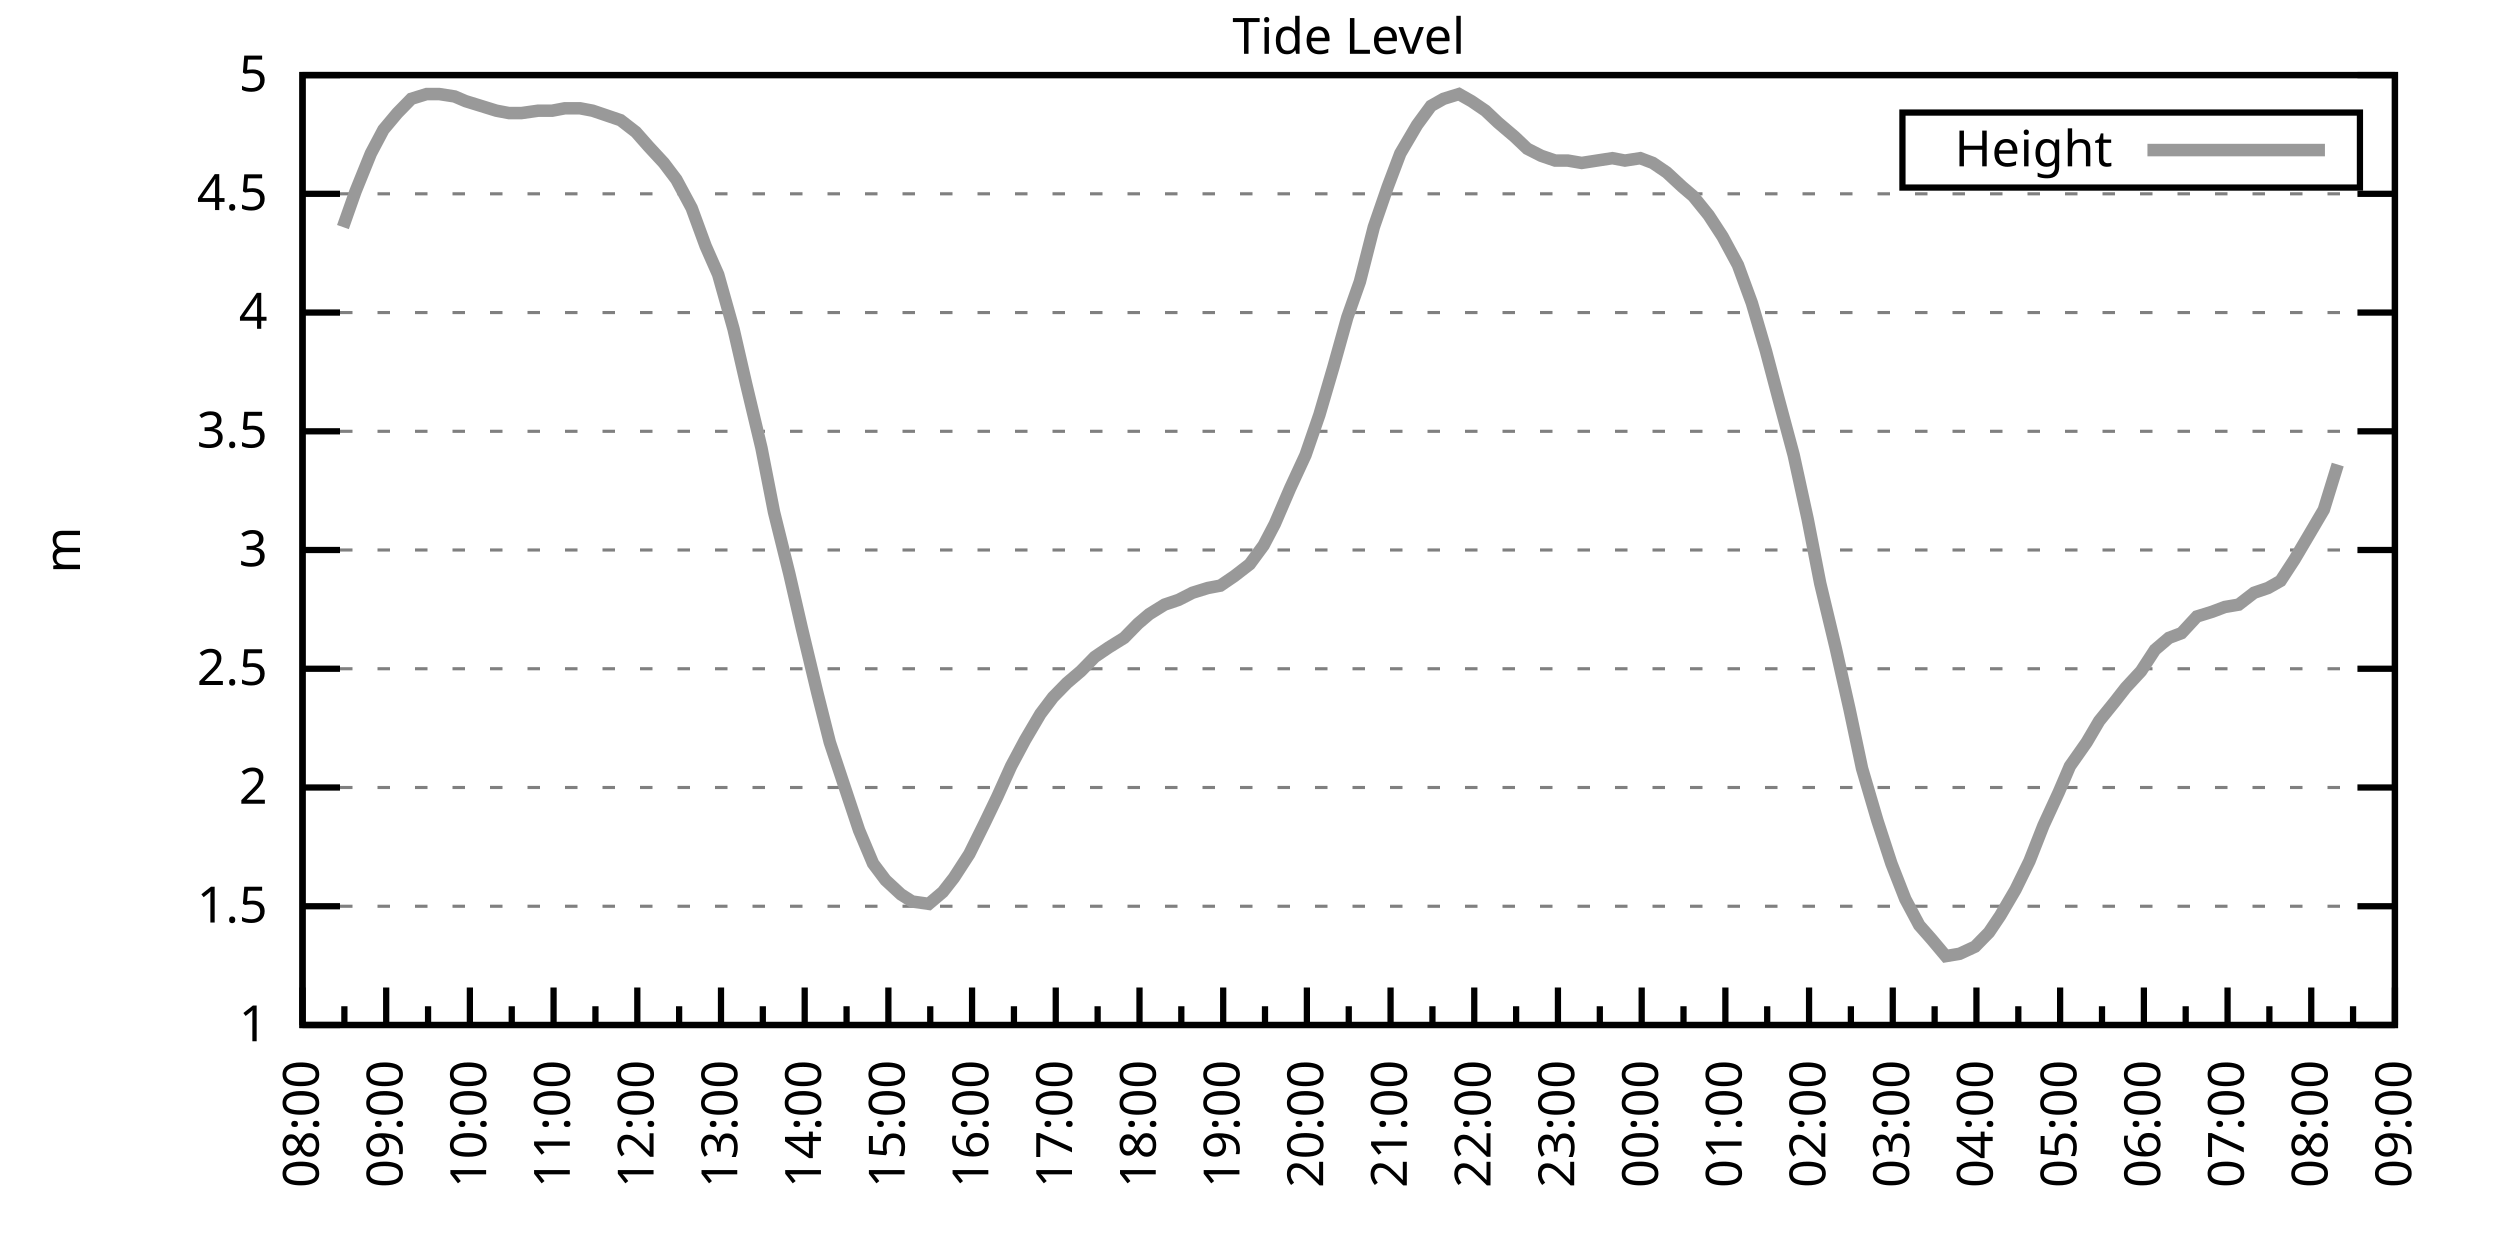
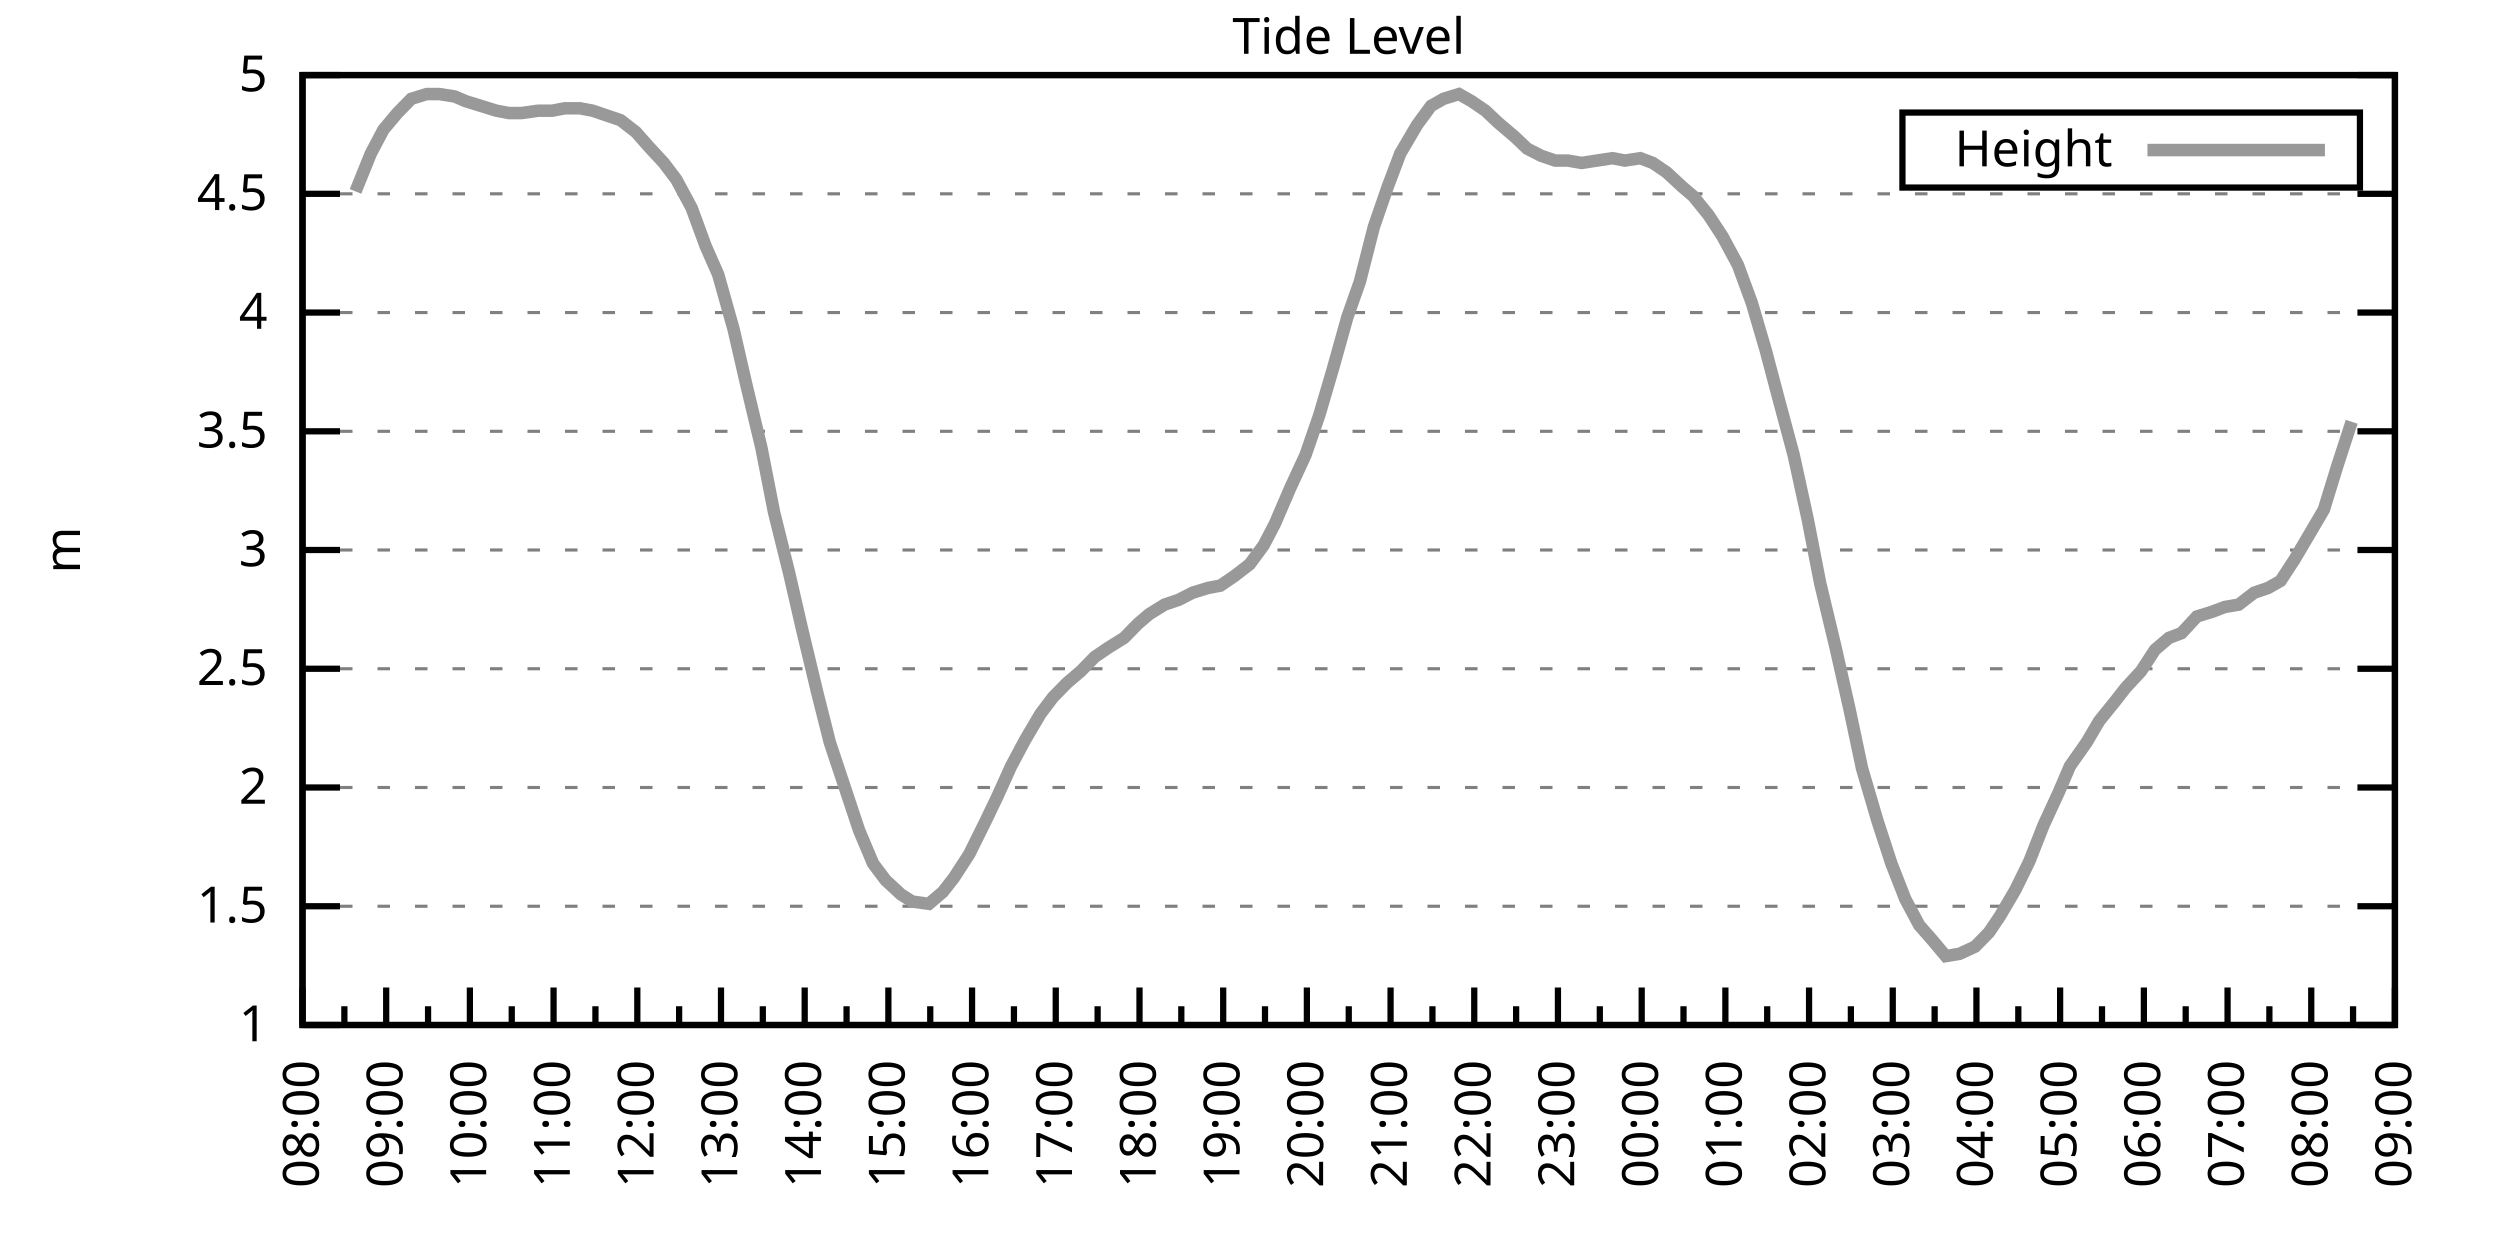
<svg xmlns="http://www.w3.org/2000/svg" xmlns:xlink="http://www.w3.org/1999/xlink" width="400" height="200" viewBox="0 0 400 200">
  <g id="gnuplot_canvas">
    <rect x="0" y="0" width="400" height="200" fill="none" />
    <defs>
      <circle id="gpDot" r="0.5" stroke-width="0.5" stroke="currentColor" />
      <path id="gpPt0" stroke-width="0.333" stroke="currentColor" d="M-1,0 h2 M0,-1 v2" />
      <path id="gpPt1" stroke-width="0.333" stroke="currentColor" d="M-1,-1 L1,1 M1,-1 L-1,1" />
      <path id="gpPt2" stroke-width="0.333" stroke="currentColor" d="M-1,0 L1,0 M0,-1 L0,1 M-1,-1 L1,1 M-1,1 L1,-1" />
      <rect id="gpPt3" stroke-width="0.333" stroke="currentColor" x="-1" y="-1" width="2" height="2" />
      <rect id="gpPt4" stroke-width="0.333" stroke="currentColor" fill="currentColor" x="-1" y="-1" width="2" height="2" />
      <circle id="gpPt5" stroke-width="0.333" stroke="currentColor" cx="0" cy="0" r="1" />
      <use xlink:href="#gpPt5" id="gpPt6" fill="currentColor" stroke="none" />
      <path id="gpPt7" stroke-width="0.333" stroke="currentColor" d="M0,-1.33 L-1.33,0.67 L1.33,0.67 z" />
      <use xlink:href="#gpPt7" id="gpPt8" fill="currentColor" stroke="none" />
      <use xlink:href="#gpPt7" id="gpPt9" stroke="currentColor" transform="rotate(180)" />
      <use xlink:href="#gpPt9" id="gpPt10" fill="currentColor" stroke="none" />
      <use xlink:href="#gpPt3" id="gpPt11" stroke="currentColor" transform="rotate(45)" />
      <use xlink:href="#gpPt11" id="gpPt12" fill="currentColor" stroke="none" />
      <path id="gpPt13" stroke-width="0.333" stroke="currentColor" d="M0,1.330 L1.265,0.411 L0.782,-1.067 L-0.782,-1.076 L-1.265,0.411 z" />
      <use xlink:href="#gpPt13" id="gpPt14" fill="currentColor" stroke="none" />
      <filter id="textbox" filterUnits="objectBoundingBox" x="0" y="0" height="1" width="1">
        <feFlood flood-color="white" flood-opacity="1" result="bgnd" />
        <feComposite in="SourceGraphic" in2="bgnd" operator="atop" />
      </filter>
      <filter id="greybox" filterUnits="objectBoundingBox" x="0" y="0" height="1" width="1">
        <feFlood flood-color="lightgrey" flood-opacity="1" result="grey" />
        <feComposite in="SourceGraphic" in2="grey" operator="atop" />
      </filter>
    </defs>
    <g fill="none" color="white" stroke="currentColor" stroke-width="1.00" stroke-linecap="butt" stroke-linejoin="miter">
</g>
    <g fill="none" color="black" stroke="currentColor" stroke-width="1.00" stroke-linecap="butt" stroke-linejoin="miter">
      <g stroke="none" shape-rendering="crispEdges">
        <polygon fill="rgb(255, 255, 255)" points="48.40,164.00 383.18,164.00 383.18,12.02 48.40,12.02 " />
      </g>
    </g>
    <g fill="none" color="black" stroke="currentColor" stroke-width="1.00" stroke-linecap="butt" stroke-linejoin="miter">
</g>
    <g fill="none" color="black" stroke="black" stroke-width="0.50" stroke-linecap="butt" stroke-linejoin="miter">
</g>
    <g fill="none" color="gray" stroke="currentColor" stroke-width="0.50" stroke-linecap="butt" stroke-linejoin="miter">
      <path stroke="gray" stroke-dasharray="2,4" class="gridline" d="M48.40,164.00 L383.19,164.00  " />
    </g>
    <g fill="none" color="gray" stroke="gray" stroke-width="1.00" stroke-linecap="butt" stroke-linejoin="miter">
</g>
    <g fill="none" color="black" stroke="currentColor" stroke-width="1.00" stroke-linecap="butt" stroke-linejoin="miter">
      <path stroke="black" d="M48.40,164.00 L54.40,164.00 M383.19,164.00 L377.19,164.00  " />
      <g transform="translate(42.80,166.60)" stroke="none" fill="black" font-family="Sans" font-size="8.00" text-anchor="end">
        <text>
          <tspan font-family="Sans"> 1</tspan>
        </text>
      </g>
    </g>
    <g fill="none" color="black" stroke="currentColor" stroke-width="1.00" stroke-linecap="butt" stroke-linejoin="miter">
</g>
    <g fill="none" color="black" stroke="black" stroke-width="0.50" stroke-linecap="butt" stroke-linejoin="miter">
</g>
    <g fill="none" color="gray" stroke="currentColor" stroke-width="0.50" stroke-linecap="butt" stroke-linejoin="miter">
      <path stroke="gray" stroke-dasharray="2,4" class="gridline" d="M48.40,145.00 L383.19,145.00  " />
    </g>
    <g fill="none" color="gray" stroke="gray" stroke-width="1.00" stroke-linecap="butt" stroke-linejoin="miter">
</g>
    <g fill="none" color="black" stroke="currentColor" stroke-width="1.00" stroke-linecap="butt" stroke-linejoin="miter">
      <path stroke="black" d="M48.40,145.00 L54.40,145.00 M383.19,145.00 L377.19,145.00  " />
      <g transform="translate(42.80,147.60)" stroke="none" fill="black" font-family="Sans" font-size="8.00" text-anchor="end">
        <text>
          <tspan font-family="Sans"> 1.5</tspan>
        </text>
      </g>
    </g>
    <g fill="none" color="black" stroke="currentColor" stroke-width="1.00" stroke-linecap="butt" stroke-linejoin="miter">
</g>
    <g fill="none" color="black" stroke="black" stroke-width="0.50" stroke-linecap="butt" stroke-linejoin="miter">
</g>
    <g fill="none" color="gray" stroke="currentColor" stroke-width="0.50" stroke-linecap="butt" stroke-linejoin="miter">
      <path stroke="gray" stroke-dasharray="2,4" class="gridline" d="M48.40,126.00 L383.19,126.00  " />
    </g>
    <g fill="none" color="gray" stroke="gray" stroke-width="1.00" stroke-linecap="butt" stroke-linejoin="miter">
</g>
    <g fill="none" color="black" stroke="currentColor" stroke-width="1.00" stroke-linecap="butt" stroke-linejoin="miter">
      <path stroke="black" d="M48.40,126.00 L54.40,126.00 M383.19,126.00 L377.19,126.00  " />
      <g transform="translate(42.80,128.60)" stroke="none" fill="black" font-family="Sans" font-size="8.00" text-anchor="end">
        <text>
          <tspan font-family="Sans"> 2</tspan>
        </text>
      </g>
    </g>
    <g fill="none" color="black" stroke="currentColor" stroke-width="1.00" stroke-linecap="butt" stroke-linejoin="miter">
</g>
    <g fill="none" color="black" stroke="black" stroke-width="0.50" stroke-linecap="butt" stroke-linejoin="miter">
</g>
    <g fill="none" color="gray" stroke="currentColor" stroke-width="0.50" stroke-linecap="butt" stroke-linejoin="miter">
      <path stroke="gray" stroke-dasharray="2,4" class="gridline" d="M48.40,107.00 L383.19,107.00  " />
    </g>
    <g fill="none" color="gray" stroke="gray" stroke-width="1.00" stroke-linecap="butt" stroke-linejoin="miter">
</g>
    <g fill="none" color="black" stroke="currentColor" stroke-width="1.00" stroke-linecap="butt" stroke-linejoin="miter">
      <path stroke="black" d="M48.40,107.00 L54.40,107.00 M383.19,107.00 L377.19,107.00  " />
      <g transform="translate(42.80,109.60)" stroke="none" fill="black" font-family="Sans" font-size="8.00" text-anchor="end">
        <text>
          <tspan font-family="Sans"> 2.5</tspan>
        </text>
      </g>
    </g>
    <g fill="none" color="black" stroke="currentColor" stroke-width="1.00" stroke-linecap="butt" stroke-linejoin="miter">
</g>
    <g fill="none" color="black" stroke="black" stroke-width="0.50" stroke-linecap="butt" stroke-linejoin="miter">
</g>
    <g fill="none" color="gray" stroke="currentColor" stroke-width="0.50" stroke-linecap="butt" stroke-linejoin="miter">
      <path stroke="gray" stroke-dasharray="2,4" class="gridline" d="M48.40,88.00 L383.19,88.00  " />
    </g>
    <g fill="none" color="gray" stroke="gray" stroke-width="1.00" stroke-linecap="butt" stroke-linejoin="miter">
</g>
    <g fill="none" color="black" stroke="currentColor" stroke-width="1.00" stroke-linecap="butt" stroke-linejoin="miter">
      <path stroke="black" d="M48.40,88.00 L54.40,88.00 M383.19,88.00 L377.19,88.00  " />
      <g transform="translate(42.80,90.60)" stroke="none" fill="black" font-family="Sans" font-size="8.00" text-anchor="end">
        <text>
          <tspan font-family="Sans"> 3</tspan>
        </text>
      </g>
    </g>
    <g fill="none" color="black" stroke="currentColor" stroke-width="1.00" stroke-linecap="butt" stroke-linejoin="miter">
</g>
    <g fill="none" color="black" stroke="black" stroke-width="0.50" stroke-linecap="butt" stroke-linejoin="miter">
</g>
    <g fill="none" color="gray" stroke="currentColor" stroke-width="0.50" stroke-linecap="butt" stroke-linejoin="miter">
      <path stroke="gray" stroke-dasharray="2,4" class="gridline" d="M48.40,69.01 L383.19,69.01  " />
    </g>
    <g fill="none" color="gray" stroke="gray" stroke-width="1.00" stroke-linecap="butt" stroke-linejoin="miter">
</g>
    <g fill="none" color="black" stroke="currentColor" stroke-width="1.00" stroke-linecap="butt" stroke-linejoin="miter">
      <path stroke="black" d="M48.40,69.01 L54.40,69.01 M383.19,69.01 L377.19,69.01  " />
      <g transform="translate(42.80,71.61)" stroke="none" fill="black" font-family="Sans" font-size="8.00" text-anchor="end">
        <text>
          <tspan font-family="Sans"> 3.5</tspan>
        </text>
      </g>
    </g>
    <g fill="none" color="black" stroke="currentColor" stroke-width="1.00" stroke-linecap="butt" stroke-linejoin="miter">
</g>
    <g fill="none" color="black" stroke="black" stroke-width="0.50" stroke-linecap="butt" stroke-linejoin="miter">
</g>
    <g fill="none" color="gray" stroke="currentColor" stroke-width="0.50" stroke-linecap="butt" stroke-linejoin="miter">
      <path stroke="gray" stroke-dasharray="2,4" class="gridline" d="M48.40,50.01 L383.19,50.01  " />
    </g>
    <g fill="none" color="gray" stroke="gray" stroke-width="1.00" stroke-linecap="butt" stroke-linejoin="miter">
</g>
    <g fill="none" color="black" stroke="currentColor" stroke-width="1.00" stroke-linecap="butt" stroke-linejoin="miter">
      <path stroke="black" d="M48.40,50.01 L54.40,50.01 M383.19,50.01 L377.19,50.01  " />
      <g transform="translate(42.80,52.61)" stroke="none" fill="black" font-family="Sans" font-size="8.00" text-anchor="end">
        <text>
          <tspan font-family="Sans"> 4</tspan>
        </text>
      </g>
    </g>
    <g fill="none" color="black" stroke="currentColor" stroke-width="1.00" stroke-linecap="butt" stroke-linejoin="miter">
</g>
    <g fill="none" color="black" stroke="black" stroke-width="0.50" stroke-linecap="butt" stroke-linejoin="miter">
</g>
    <g fill="none" color="gray" stroke="currentColor" stroke-width="0.50" stroke-linecap="butt" stroke-linejoin="miter">
      <path stroke="gray" stroke-dasharray="2,4" class="gridline" d="M48.40,31.01 L383.19,31.01  " />
    </g>
    <g fill="none" color="gray" stroke="gray" stroke-width="1.00" stroke-linecap="butt" stroke-linejoin="miter">
</g>
    <g fill="none" color="black" stroke="currentColor" stroke-width="1.00" stroke-linecap="butt" stroke-linejoin="miter">
      <path stroke="black" d="M48.40,31.01 L54.40,31.01 M383.19,31.01 L377.19,31.01  " />
      <g transform="translate(42.80,33.61)" stroke="none" fill="black" font-family="Sans" font-size="8.00" text-anchor="end">
        <text>
          <tspan font-family="Sans"> 4.5</tspan>
        </text>
      </g>
    </g>
    <g fill="none" color="black" stroke="currentColor" stroke-width="1.00" stroke-linecap="butt" stroke-linejoin="miter">
</g>
    <g fill="none" color="black" stroke="black" stroke-width="0.50" stroke-linecap="butt" stroke-linejoin="miter">
</g>
    <g fill="none" color="gray" stroke="currentColor" stroke-width="0.50" stroke-linecap="butt" stroke-linejoin="miter">
      <path stroke="gray" stroke-dasharray="2,4" class="gridline" d="M48.40,12.01 L383.19,12.01  " />
    </g>
    <g fill="none" color="gray" stroke="gray" stroke-width="1.00" stroke-linecap="butt" stroke-linejoin="miter">
</g>
    <g fill="none" color="black" stroke="currentColor" stroke-width="1.00" stroke-linecap="butt" stroke-linejoin="miter">
      <path stroke="black" d="M48.40,12.01 L54.40,12.01 M383.19,12.01 L377.19,12.01  " />
      <g transform="translate(42.80,14.61)" stroke="none" fill="black" font-family="Sans" font-size="8.00" text-anchor="end">
        <text>
          <tspan font-family="Sans"> 5</tspan>
        </text>
      </g>
    </g>
    <g fill="none" color="black" stroke="currentColor" stroke-width="1.00" stroke-linecap="butt" stroke-linejoin="miter">
      <path stroke="black" d="M48.40,164.00 L48.40,158.00  " />
      <g transform="translate(51.00,169.60) rotate(270)" stroke="none" fill="black" font-family="Sans" font-size="8.00" text-anchor="end">
        <text>
          <tspan font-family="Sans">08:00</tspan>
        </text>
      </g>
    </g>
    <g fill="none" color="black" stroke="currentColor" stroke-width="1.00" stroke-linecap="butt" stroke-linejoin="miter">
      <path stroke="black" d="M55.10,164.00 L55.10,161.00 M61.79,164.00 L61.79,158.00  " />
      <g transform="translate(64.39,169.60) rotate(270)" stroke="none" fill="black" font-family="Sans" font-size="8.00" text-anchor="end">
        <text>
          <tspan font-family="Sans">09:00</tspan>
        </text>
      </g>
    </g>
    <g fill="none" color="black" stroke="currentColor" stroke-width="1.00" stroke-linecap="butt" stroke-linejoin="miter">
      <path stroke="black" d="M68.49,164.00 L68.49,161.00 M75.18,164.00 L75.18,158.00  " />
      <g transform="translate(77.78,169.60) rotate(270)" stroke="none" fill="black" font-family="Sans" font-size="8.00" text-anchor="end">
        <text>
          <tspan font-family="Sans">10:00</tspan>
        </text>
      </g>
    </g>
    <g fill="none" color="black" stroke="currentColor" stroke-width="1.00" stroke-linecap="butt" stroke-linejoin="miter">
      <path stroke="black" d="M81.88,164.00 L81.88,161.00 M88.57,164.00 L88.57,158.00  " />
      <g transform="translate(91.17,169.60) rotate(270)" stroke="none" fill="black" font-family="Sans" font-size="8.00" text-anchor="end">
        <text>
          <tspan font-family="Sans">11:00</tspan>
        </text>
      </g>
    </g>
    <g fill="none" color="black" stroke="currentColor" stroke-width="1.00" stroke-linecap="butt" stroke-linejoin="miter">
      <path stroke="black" d="M95.27,164.00 L95.27,161.00 M101.97,164.00 L101.97,158.00  " />
      <g transform="translate(104.57,169.60) rotate(270)" stroke="none" fill="black" font-family="Sans" font-size="8.00" text-anchor="end">
        <text>
          <tspan font-family="Sans">12:00</tspan>
        </text>
      </g>
    </g>
    <g fill="none" color="black" stroke="currentColor" stroke-width="1.00" stroke-linecap="butt" stroke-linejoin="miter">
      <path stroke="black" d="M108.66,164.00 L108.66,161.00 M115.36,164.00 L115.36,158.00  " />
      <g transform="translate(117.96,169.60) rotate(270)" stroke="none" fill="black" font-family="Sans" font-size="8.00" text-anchor="end">
        <text>
          <tspan font-family="Sans">13:00</tspan>
        </text>
      </g>
    </g>
    <g fill="none" color="black" stroke="currentColor" stroke-width="1.00" stroke-linecap="butt" stroke-linejoin="miter">
      <path stroke="black" d="M122.05,164.00 L122.05,161.00 M128.75,164.00 L128.75,158.00  " />
      <g transform="translate(131.35,169.60) rotate(270)" stroke="none" fill="black" font-family="Sans" font-size="8.00" text-anchor="end">
        <text>
          <tspan font-family="Sans">14:00</tspan>
        </text>
      </g>
    </g>
    <g fill="none" color="black" stroke="currentColor" stroke-width="1.00" stroke-linecap="butt" stroke-linejoin="miter">
      <path stroke="black" d="M135.45,164.00 L135.45,161.00 M142.14,164.00 L142.14,158.00  " />
      <g transform="translate(144.74,169.60) rotate(270)" stroke="none" fill="black" font-family="Sans" font-size="8.00" text-anchor="end">
        <text>
          <tspan font-family="Sans">15:00</tspan>
        </text>
      </g>
    </g>
    <g fill="none" color="black" stroke="currentColor" stroke-width="1.00" stroke-linecap="butt" stroke-linejoin="miter">
      <path stroke="black" d="M148.84,164.00 L148.84,161.00 M155.53,164.00 L155.53,158.00  " />
      <g transform="translate(158.13,169.60) rotate(270)" stroke="none" fill="black" font-family="Sans" font-size="8.00" text-anchor="end">
        <text>
          <tspan font-family="Sans">16:00</tspan>
        </text>
      </g>
    </g>
    <g fill="none" color="black" stroke="currentColor" stroke-width="1.00" stroke-linecap="butt" stroke-linejoin="miter">
      <path stroke="black" d="M162.23,164.00 L162.23,161.00 M168.92,164.00 L168.92,158.00  " />
      <g transform="translate(171.52,169.60) rotate(270)" stroke="none" fill="black" font-family="Sans" font-size="8.00" text-anchor="end">
        <text>
          <tspan font-family="Sans">17:00</tspan>
        </text>
      </g>
    </g>
    <g fill="none" color="black" stroke="currentColor" stroke-width="1.00" stroke-linecap="butt" stroke-linejoin="miter">
      <path stroke="black" d="M175.62,164.00 L175.62,161.00 M182.32,164.00 L182.32,158.00  " />
      <g transform="translate(184.92,169.60) rotate(270)" stroke="none" fill="black" font-family="Sans" font-size="8.00" text-anchor="end">
        <text>
          <tspan font-family="Sans">18:00</tspan>
        </text>
      </g>
    </g>
    <g fill="none" color="black" stroke="currentColor" stroke-width="1.00" stroke-linecap="butt" stroke-linejoin="miter">
      <path stroke="black" d="M189.01,164.00 L189.01,161.00 M195.71,164.00 L195.71,158.00  " />
      <g transform="translate(198.31,169.60) rotate(270)" stroke="none" fill="black" font-family="Sans" font-size="8.00" text-anchor="end">
        <text>
          <tspan font-family="Sans">19:00</tspan>
        </text>
      </g>
    </g>
    <g fill="none" color="black" stroke="currentColor" stroke-width="1.00" stroke-linecap="butt" stroke-linejoin="miter">
      <path stroke="black" d="M202.40,164.00 L202.40,161.00 M209.10,164.00 L209.10,158.00  " />
      <g transform="translate(211.70,169.60) rotate(270)" stroke="none" fill="black" font-family="Sans" font-size="8.00" text-anchor="end">
        <text>
          <tspan font-family="Sans">20:00</tspan>
        </text>
      </g>
    </g>
    <g fill="none" color="black" stroke="currentColor" stroke-width="1.00" stroke-linecap="butt" stroke-linejoin="miter">
      <path stroke="black" d="M215.80,164.00 L215.80,161.00 M222.49,164.00 L222.49,158.00  " />
      <g transform="translate(225.09,169.60) rotate(270)" stroke="none" fill="black" font-family="Sans" font-size="8.00" text-anchor="end">
        <text>
          <tspan font-family="Sans">21:00</tspan>
        </text>
      </g>
    </g>
    <g fill="none" color="black" stroke="currentColor" stroke-width="1.00" stroke-linecap="butt" stroke-linejoin="miter">
      <path stroke="black" d="M229.19,164.00 L229.19,161.00 M235.88,164.00 L235.88,158.00  " />
      <g transform="translate(238.48,169.60) rotate(270)" stroke="none" fill="black" font-family="Sans" font-size="8.00" text-anchor="end">
        <text>
          <tspan font-family="Sans">22:00</tspan>
        </text>
      </g>
    </g>
    <g fill="none" color="black" stroke="currentColor" stroke-width="1.00" stroke-linecap="butt" stroke-linejoin="miter">
      <path stroke="black" d="M242.58,164.00 L242.58,161.00 M249.27,164.00 L249.27,158.00  " />
      <g transform="translate(251.87,169.60) rotate(270)" stroke="none" fill="black" font-family="Sans" font-size="8.00" text-anchor="end">
        <text>
          <tspan font-family="Sans">23:00</tspan>
        </text>
      </g>
    </g>
    <g fill="none" color="black" stroke="currentColor" stroke-width="1.00" stroke-linecap="butt" stroke-linejoin="miter">
      <path stroke="black" d="M255.97,164.00 L255.97,161.00 M262.67,164.00 L262.67,158.00  " />
      <g transform="translate(265.27,169.60) rotate(270)" stroke="none" fill="black" font-family="Sans" font-size="8.00" text-anchor="end">
        <text>
          <tspan font-family="Sans">00:00</tspan>
        </text>
      </g>
    </g>
    <g fill="none" color="black" stroke="currentColor" stroke-width="1.00" stroke-linecap="butt" stroke-linejoin="miter">
      <path stroke="black" d="M269.36,164.00 L269.36,161.00 M276.06,164.00 L276.06,158.00  " />
      <g transform="translate(278.66,169.60) rotate(270)" stroke="none" fill="black" font-family="Sans" font-size="8.00" text-anchor="end">
        <text>
          <tspan font-family="Sans">01:00</tspan>
        </text>
      </g>
    </g>
    <g fill="none" color="black" stroke="currentColor" stroke-width="1.00" stroke-linecap="butt" stroke-linejoin="miter">
      <path stroke="black" d="M282.75,164.00 L282.75,161.00 M289.45,164.00 L289.45,158.00  " />
      <g transform="translate(292.05,169.60) rotate(270)" stroke="none" fill="black" font-family="Sans" font-size="8.00" text-anchor="end">
        <text>
          <tspan font-family="Sans">02:00</tspan>
        </text>
      </g>
    </g>
    <g fill="none" color="black" stroke="currentColor" stroke-width="1.00" stroke-linecap="butt" stroke-linejoin="miter">
      <path stroke="black" d="M296.14,164.00 L296.14,161.00 M302.84,164.00 L302.84,158.00  " />
      <g transform="translate(305.44,169.60) rotate(270)" stroke="none" fill="black" font-family="Sans" font-size="8.00" text-anchor="end">
        <text>
          <tspan font-family="Sans">03:00</tspan>
        </text>
      </g>
    </g>
    <g fill="none" color="black" stroke="currentColor" stroke-width="1.00" stroke-linecap="butt" stroke-linejoin="miter">
      <path stroke="black" d="M309.54,164.00 L309.54,161.00 M316.23,164.00 L316.23,158.00  " />
      <g transform="translate(318.83,169.60) rotate(270)" stroke="none" fill="black" font-family="Sans" font-size="8.00" text-anchor="end">
        <text>
          <tspan font-family="Sans">04:00</tspan>
        </text>
      </g>
    </g>
    <g fill="none" color="black" stroke="currentColor" stroke-width="1.00" stroke-linecap="butt" stroke-linejoin="miter">
      <path stroke="black" d="M322.93,164.00 L322.93,161.00 M329.62,164.00 L329.62,158.00  " />
      <g transform="translate(332.22,169.60) rotate(270)" stroke="none" fill="black" font-family="Sans" font-size="8.00" text-anchor="end">
        <text>
          <tspan font-family="Sans">05:00</tspan>
        </text>
      </g>
    </g>
    <g fill="none" color="black" stroke="currentColor" stroke-width="1.00" stroke-linecap="butt" stroke-linejoin="miter">
      <path stroke="black" d="M336.32,164.00 L336.32,161.00 M343.02,164.00 L343.02,158.00  " />
      <g transform="translate(345.62,169.60) rotate(270)" stroke="none" fill="black" font-family="Sans" font-size="8.00" text-anchor="end">
        <text>
          <tspan font-family="Sans">06:00</tspan>
        </text>
      </g>
    </g>
    <g fill="none" color="black" stroke="currentColor" stroke-width="1.00" stroke-linecap="butt" stroke-linejoin="miter">
      <path stroke="black" d="M349.71,164.00 L349.71,161.00 M356.41,164.00 L356.41,158.00  " />
      <g transform="translate(359.01,169.60) rotate(270)" stroke="none" fill="black" font-family="Sans" font-size="8.00" text-anchor="end">
        <text>
          <tspan font-family="Sans">07:00</tspan>
        </text>
      </g>
    </g>
    <g fill="none" color="black" stroke="currentColor" stroke-width="1.00" stroke-linecap="butt" stroke-linejoin="miter">
      <path stroke="black" d="M363.10,164.00 L363.10,161.00 M369.80,164.00 L369.80,158.00  " />
      <g transform="translate(372.40,169.60) rotate(270)" stroke="none" fill="black" font-family="Sans" font-size="8.00" text-anchor="end">
        <text>
          <tspan font-family="Sans">08:00</tspan>
        </text>
      </g>
    </g>
    <g fill="none" color="black" stroke="currentColor" stroke-width="1.00" stroke-linecap="butt" stroke-linejoin="miter">
      <path stroke="black" d="M376.49,164.00 L376.49,161.00 M383.19,164.00 L383.19,158.00  " />
      <g transform="translate(385.79,169.60) rotate(270)" stroke="none" fill="black" font-family="Sans" font-size="8.00" text-anchor="end">
        <text>
          <tspan font-family="Sans">09:00</tspan>
        </text>
      </g>
    </g>
    <g fill="none" color="black" stroke="currentColor" stroke-width="1.00" stroke-linecap="butt" stroke-linejoin="miter">
</g>
    <g fill="none" color="black" stroke="currentColor" stroke-width="1.00" stroke-linecap="butt" stroke-linejoin="miter">
      <path stroke="black" d="M48.40,12.01 L48.40,164.00 L383.19,164.00 L383.19,12.01 L48.40,12.01 Z  " />
    </g>
    <g fill="none" color="black" stroke="currentColor" stroke-width="1.00" stroke-linecap="butt" stroke-linejoin="miter">
      <g transform="translate(12.80,88.01) rotate(270)" stroke="none" fill="black" font-family="Sans" font-size="8.00" text-anchor="middle">
        <text>
          <tspan font-family="Sans">m</tspan>
        </text>
      </g>
    </g>
    <g fill="none" color="black" stroke="currentColor" stroke-width="1.00" stroke-linecap="butt" stroke-linejoin="miter">
</g>
    <g fill="none" color="black" stroke="currentColor" stroke-width="1.00" stroke-linecap="butt" stroke-linejoin="miter">
      <path stroke="black" d="M304.39,30.01 L304.39,18.01 L377.59,18.01 L377.59,30.01 L304.39,30.01 Z  " />
    </g>
    <g id="Tide_level_plot_1">
      <g fill="none" color="white" stroke="black" stroke-width="2.00" stroke-linecap="butt" stroke-linejoin="miter">
</g>
      <g fill="none" color="black" stroke="currentColor" stroke-width="2.00" stroke-linecap="butt" stroke-linejoin="miter">
        <g transform="translate(337.99,26.61)" stroke="none" fill="black" font-family="Sans" font-size="8.00" text-anchor="end">
          <text>
            <tspan font-family="Sans">Height</tspan>
          </text>
        </g>
      </g>
      <g fill="none" color="black" stroke="currentColor" stroke-width="2.00" stroke-linecap="butt" stroke-linejoin="miter">
-         <path stroke="rgb(153, 153, 153)" d="M343.59,24.01 L371.99,24.01 M54.87,36.33 L56.88,30.63 L59.34,24.55 L61.35,20.75 L63.58,18.09 L65.81,15.81   L68.26,15.05 L70.27,15.05 L72.73,15.43 L74.51,16.19 L76.97,16.95 L79.42,17.71 L81.43,18.09 L83.44,18.09   L86.12,17.71 L88.35,17.71 L90.36,17.33 L92.82,17.33 L94.82,17.71 L97.06,18.47 L99.29,19.23 L101.74,21.13   L103.75,23.41 L106.21,26.07 L108.22,28.73 L110.67,33.29 L112.90,39.37 L114.91,43.93 L117.37,52.67 L119.38,61.41   L121.83,71.67 L123.84,81.93 L126.29,91.80 L128.30,100.54 L130.76,110.80 L132.77,118.78 L137.45,132.84 L139.69,138.16   L141.69,140.82 L144.15,143.10 L145.94,144.24 L148.61,144.62 L150.85,142.72 L152.63,140.44 L155.09,136.64 L157.54,131.70   L159.55,127.52 L161.78,122.58 L164.01,118.40 L166.47,114.22 L168.48,111.56 L170.71,109.28 L172.94,107.38 L175.17,105.10   L177.41,103.58 L179.86,102.06 L182.09,99.78 L183.88,98.26 L186.33,96.74 L188.57,95.98 L190.80,94.84 L193.25,94.08   L195.26,93.70 L197.49,92.18 L199.95,90.28 L202.18,87.25 L203.97,83.83 L206.42,78.13 L208.88,72.81 L211.11,66.35   L213.34,58.75 L215.57,50.77 L217.58,45.07 L219.81,36.33 L222.04,29.87 L224.05,24.55 L226.73,19.99 L228.96,16.95   L230.97,15.81 L233.43,15.05 L235.44,16.19 L237.67,17.71 L239.68,19.61 L242.36,21.89 L244.36,23.79 L246.60,24.93   L248.83,25.69 L250.84,25.69 L253.07,26.07 L255.52,25.69 L257.98,25.31 L259.99,25.69 L262.44,25.31 L264.45,26.07   L266.68,27.59 L269.14,29.87 L270.92,31.39 L273.38,34.43 L275.61,37.85 L278.07,42.41 L280.30,48.49 L282.53,56.09   L284.54,63.69 L286.99,72.81 L289.23,83.07 L291.23,93.32 L293.69,103.58 L295.92,113.46 L297.93,122.96 L300.39,131.32   L302.62,138.16 L304.85,143.86 L307.08,148.04 L309.09,150.32 L311.32,152.98 L313.55,152.60 L316.01,151.46 L318.24,149.18   L320.03,146.52 L322.48,142.34 L324.71,137.78 L326.95,132.08 L329.40,126.76 L331.19,122.58 L333.86,118.78 L335.87,115.36   L338.33,112.32 L340.11,110.04 L342.57,107.38 L344.80,103.96 L347.03,102.06 L349.04,101.30 L351.50,98.64 L353.95,97.88   L355.96,97.12 L358.19,96.74 L360.65,94.84 L362.88,94.08 L364.89,92.94 L367.12,89.52 L369.58,85.35 L371.81,81.55   L374.04,74.33  " />
+         <path stroke="rgb(153, 153, 153)" d="M343.59,24.01 L371.99,24.01 M56.88,30.63 L59.34,24.55 L61.35,20.75 L63.58,18.09 L65.81,15.81 L68.26,15.05   L70.27,15.05 L72.73,15.43 L74.51,16.19 L76.97,16.95 L79.42,17.71 L81.43,18.09 L83.44,18.09 L86.12,17.71   L88.35,17.71 L90.36,17.33 L92.82,17.33 L94.82,17.71 L97.06,18.47 L99.29,19.23 L101.74,21.13 L103.75,23.41   L106.21,26.07 L108.22,28.73 L110.67,33.29 L112.90,39.37 L114.91,43.93 L117.37,52.67 L119.38,61.41 L121.83,71.67   L123.84,81.93 L126.29,91.80 L128.30,100.54 L130.76,110.80 L132.77,118.78 L137.45,132.84 L139.69,138.16 L141.69,140.82   L144.15,143.10 L145.94,144.24 L148.61,144.62 L150.85,142.72 L152.63,140.44 L155.09,136.64 L157.54,131.70 L159.55,127.52   L161.78,122.58 L164.01,118.40 L166.47,114.22 L168.48,111.56 L170.71,109.28 L172.94,107.38 L175.17,105.10 L177.41,103.58   L179.86,102.06 L182.09,99.78 L183.88,98.26 L186.33,96.74 L188.57,95.98 L190.80,94.84 L193.25,94.08 L195.26,93.70   L197.49,92.18 L199.95,90.28 L202.18,87.25 L203.97,83.83 L206.42,78.13 L208.88,72.81 L211.11,66.35 L213.34,58.75   L215.57,50.77 L217.58,45.07 L219.81,36.33 L222.04,29.87 L224.05,24.55 L226.73,19.99 L228.96,16.95 L230.97,15.81   L233.43,15.05 L235.44,16.19 L237.67,17.71 L239.68,19.61 L242.36,21.89 L244.36,23.79 L246.60,24.93 L248.83,25.69   L250.84,25.69 L253.07,26.07 L255.52,25.69 L257.98,25.31 L259.99,25.69 L262.44,25.31 L264.45,26.07 L266.68,27.59   L269.14,29.87 L270.92,31.39 L273.38,34.43 L275.61,37.85 L278.07,42.41 L280.30,48.49 L282.53,56.09 L284.54,63.69   L286.99,72.81 L289.23,83.07 L291.23,93.32 L293.69,103.58 L295.92,113.46 L297.93,122.96 L300.39,131.32 L302.62,138.16   L304.85,143.86 L307.08,148.04 L309.09,150.32 L311.32,152.98 L313.55,152.60 L316.01,151.46 L318.24,149.18 L320.03,146.52   L322.48,142.34 L324.71,137.78 L326.95,132.08 L329.40,126.76 L331.19,122.58 L333.86,118.78 L335.87,115.36 L338.33,112.32   L340.11,110.04 L342.57,107.38 L344.80,103.96 L347.03,102.06 L349.04,101.30 L351.50,98.64 L353.95,97.88 L355.96,97.12   L358.19,96.74 L360.65,94.84 L362.88,94.08 L364.89,92.94 L367.12,89.52 L369.58,85.35 L371.81,81.55 L374.04,74.33   L376.27,67.49  " />
      </g>
    </g>
    <g fill="none" color="black" stroke="currentColor" stroke-width="2.00" stroke-linecap="butt" stroke-linejoin="miter">
</g>
    <g fill="none" color="black" stroke="black" stroke-width="1.00" stroke-linecap="butt" stroke-linejoin="miter">
</g>
    <g fill="none" color="black" stroke="currentColor" stroke-width="1.00" stroke-linecap="butt" stroke-linejoin="miter">
      <path stroke="black" d="M48.40,12.01 L48.40,164.00 L383.19,164.00 L383.19,12.01 L48.40,12.01 Z  " />
    </g>
    <g fill="none" color="black" stroke="currentColor" stroke-width="1.00" stroke-linecap="butt" stroke-linejoin="miter">
      <g transform="translate(215.79,8.61)" stroke="none" fill="black" font-family="Sans" font-size="8.00" text-anchor="middle">
        <text>
          <tspan font-family="Sans">Tide Level</tspan>
        </text>
      </g>
    </g>
    <g fill="none" color="black" stroke="currentColor" stroke-width="1.00" stroke-linecap="butt" stroke-linejoin="miter">
</g>
  </g>
</svg>
